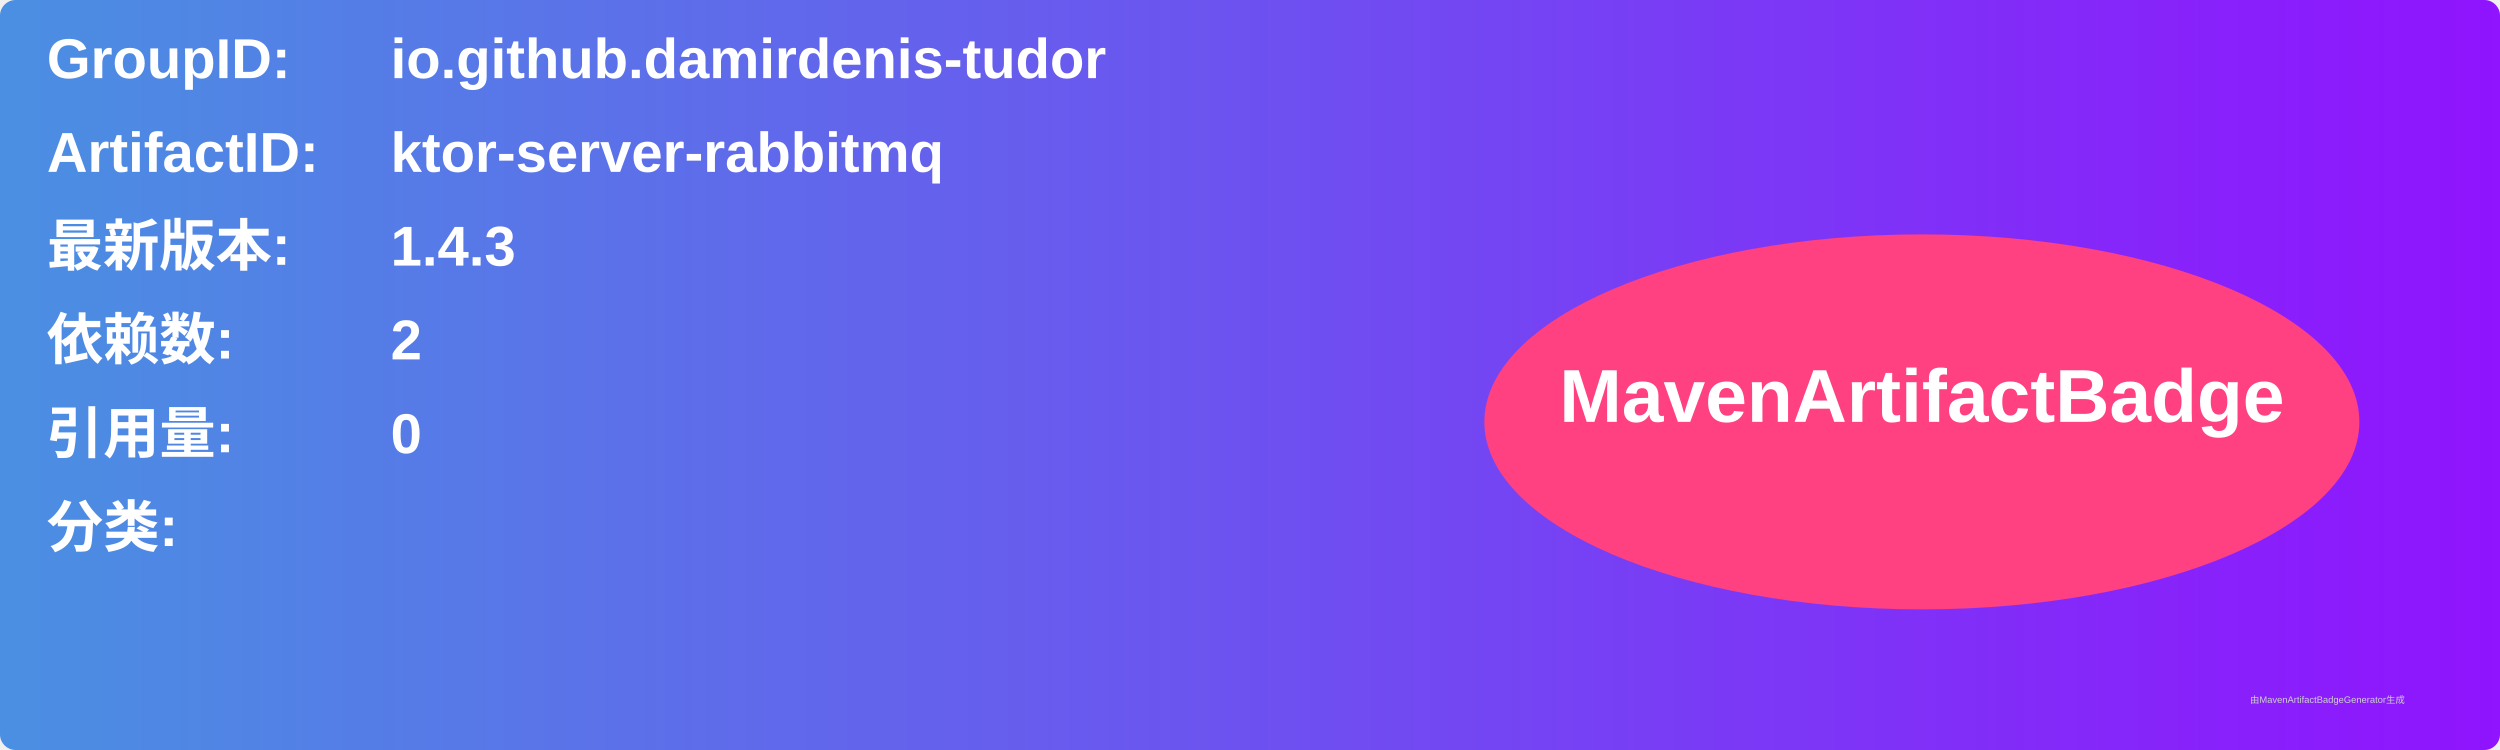
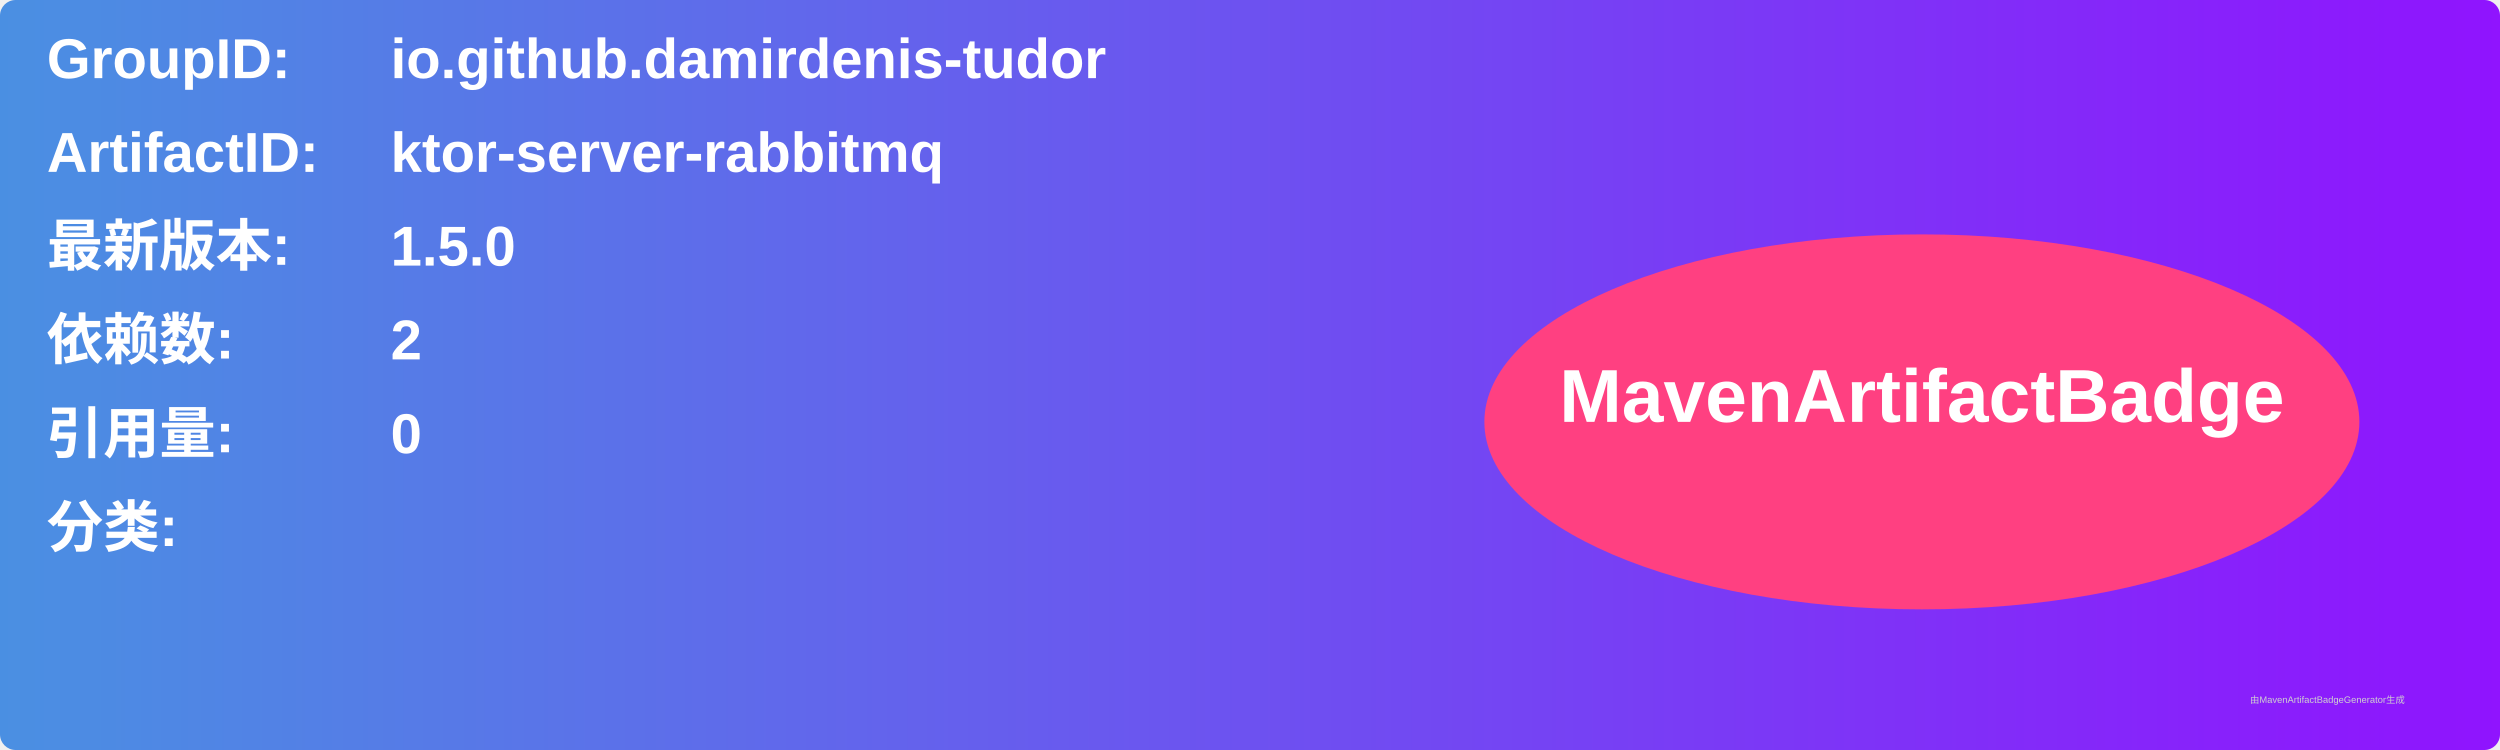
<svg xmlns="http://www.w3.org/2000/svg" width="800" height="240" viewBox="0 0 800 240">
  <linearGradient id="grad" x1="0%" y1="0%" x2="100%" y2="0%">
    <stop offset="0%" stop-color="#4a90e2" />
    <stop offset="100%" stop-color="#9013fe" />
  </linearGradient>
  <rect width="100%" height="100%" rx="5" ry="5" fill="url(#grad)" />
  <g transform="translate(15, 15)">
    <text x="0" y="10" font-family="Arial" font-size="18" fill="white" font-weight="bold" width="260">GroupID:</text>
    <text x="110" y="10" font-family="Arial" font-size="18" fill="white" font-weight="bold" width="460">io.github.damirdenis-tudor</text>
    <text x="0" y="40" font-family="Arial" font-size="18" fill="white" font-weight="bold" width="260">ArtifactID:</text>
    <text x="110" y="40" font-family="Arial" font-size="18" fill="white" font-weight="bold" width="460">ktor-server-rabbitmq</text>
    <text x="0" y="70" font-family="Arial" font-size="18" fill="white" font-weight="bold">最新版本:</text>
    <text x="110" y="70" font-family="Arial" font-size="18" fill="white" font-weight="bold">
-       <tspan font-weight="bold">1.4.3</tspan>
+       <tspan font-weight="bold">1.5.0</tspan>
    </text>
    <text x="0" y="100" font-family="Arial" font-size="18" fill="white" font-weight="bold">依赖数: </text>
    <text x="110" y="100" font-family="Arial" font-size="18" fill="white">
      <tspan font-weight="bold">2</tspan>
    </text>
    <text x="0" y="130" font-family="Arial" font-size="18" fill="white" font-weight="bold">引用量: </text>
    <text x="110" y="130" font-family="Arial" font-size="18" fill="white">
      <tspan font-weight="bold">0</tspan>
    </text>
    <text x="0" y="160" font-family="Arial" font-size="18" fill="white" font-weight="bold">分类:</text>
    <text x="10" y="190" font-family="Arial" font-size="10" fill="white">
      <tspan font-weight="bold" />
    </text>
    <ellipse cx="600" cy="120" rx="140" ry="60" fill="#ff4081" />
    <text x="600" y="120" text-anchor="middle" font-family="Arial" font-size="24" fill="white" font-weight="bold">MavenArtifactBadge</text>
  </g>
  <text x="720" y="225" font-family="Arial" font-size="3" fill="#d0d0d0">由MavenArtifactBadgeGenerator生成</text>
</svg>
